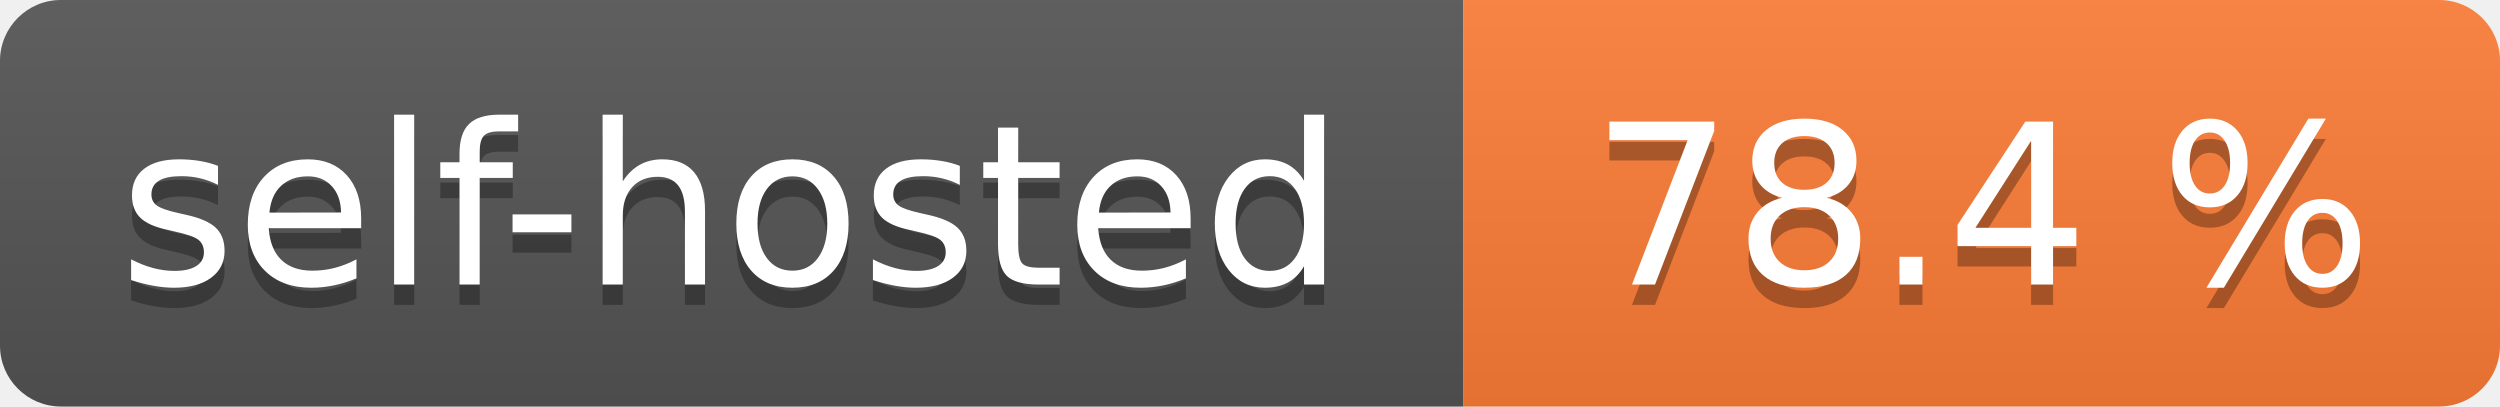
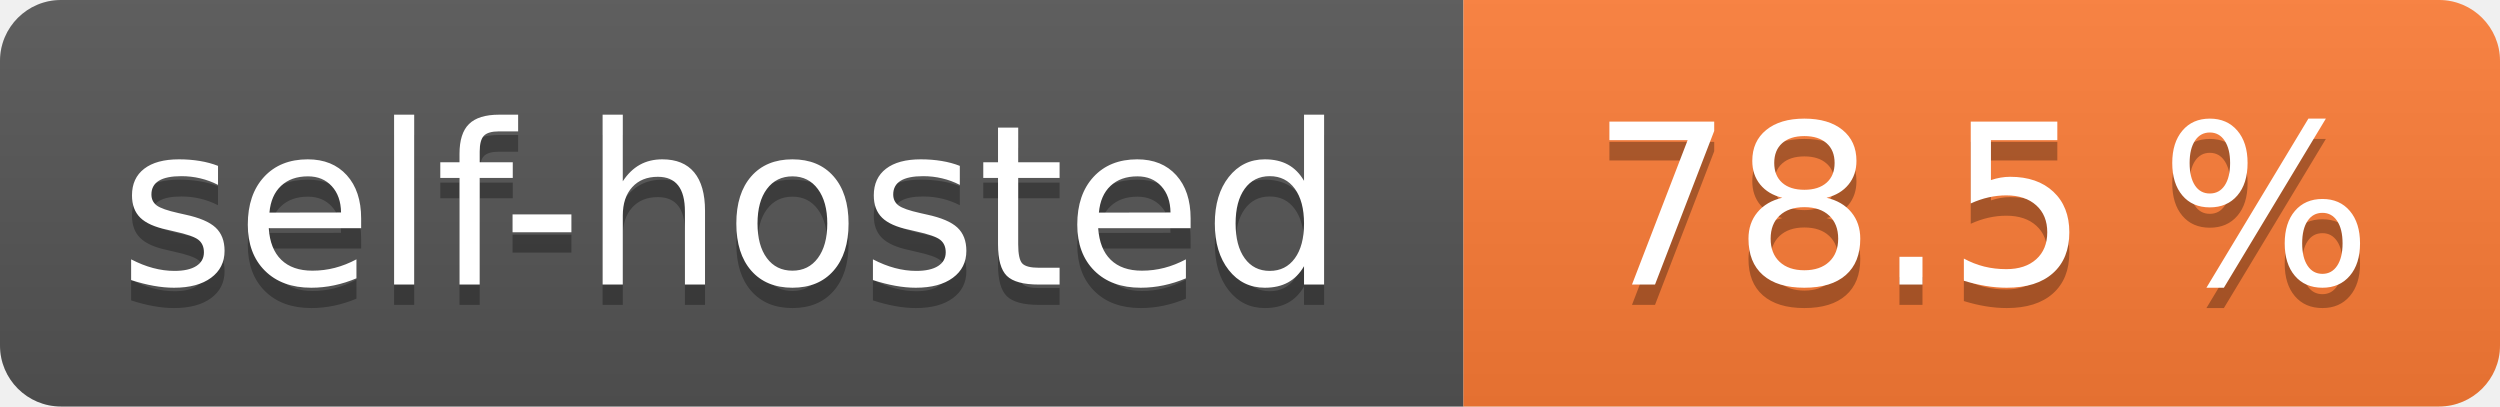
- <svg xmlns="http://www.w3.org/2000/svg" width="123" height="20" role="img" aria-label="self-hosted: 78.4 %">
+ <svg xmlns="http://www.w3.org/2000/svg" width="123" height="20" role="img" aria-label="self-hosted: 78.5 %">
  <linearGradient id="s" x2="0" y2="100%">
    <stop offset="0" stop-color="#bbb" stop-opacity=".1" />
    <stop offset="1" stop-opacity=".1" />
  </linearGradient>
  <clipPath id="r">
    <rect width="123" height="20" rx="3" fill="#fff" />
  </clipPath>
  <g clip-path="url(#r)">
    <rect width="72" height="20" fill="#555" />
    <rect x="72" width="51" height="20" fill="#fe7d37" />
    <rect width="123" height="20" fill="url(#s)" />
  </g>
  <g fill="#fff" text-anchor="middle" font-family="Verdana,Geneva,DejaVu Sans,sans-serif" text-rendering="geometricPrecision" font-size="110">
    <text aria-hidden="true" x="360.0" transform="scale(.1)" textLength="620" y="150" fill="#010101" fill-opacity=".3">self-hosted</text>
    <text x="360.0" transform="scale(.1)" textLength="620" y="140" fill="#fff">self-hosted</text>
-     <text aria-hidden="true" x="975.0" transform="scale(.1)" textLength="410" y="150" fill="#010101" fill-opacity=".3">78.4 %</text>
-     <text x="975.0" transform="scale(.1)" textLength="410" y="140" fill="#fff">78.4 %</text>
+     <text aria-hidden="true" x="975.0" transform="scale(.1)" textLength="410" y="150" fill="#010101" fill-opacity=".3">78.5 %</text>
+     <text x="975.0" transform="scale(.1)" textLength="410" y="140" fill="#fff">78.5 %</text>
  </g>
</svg>
